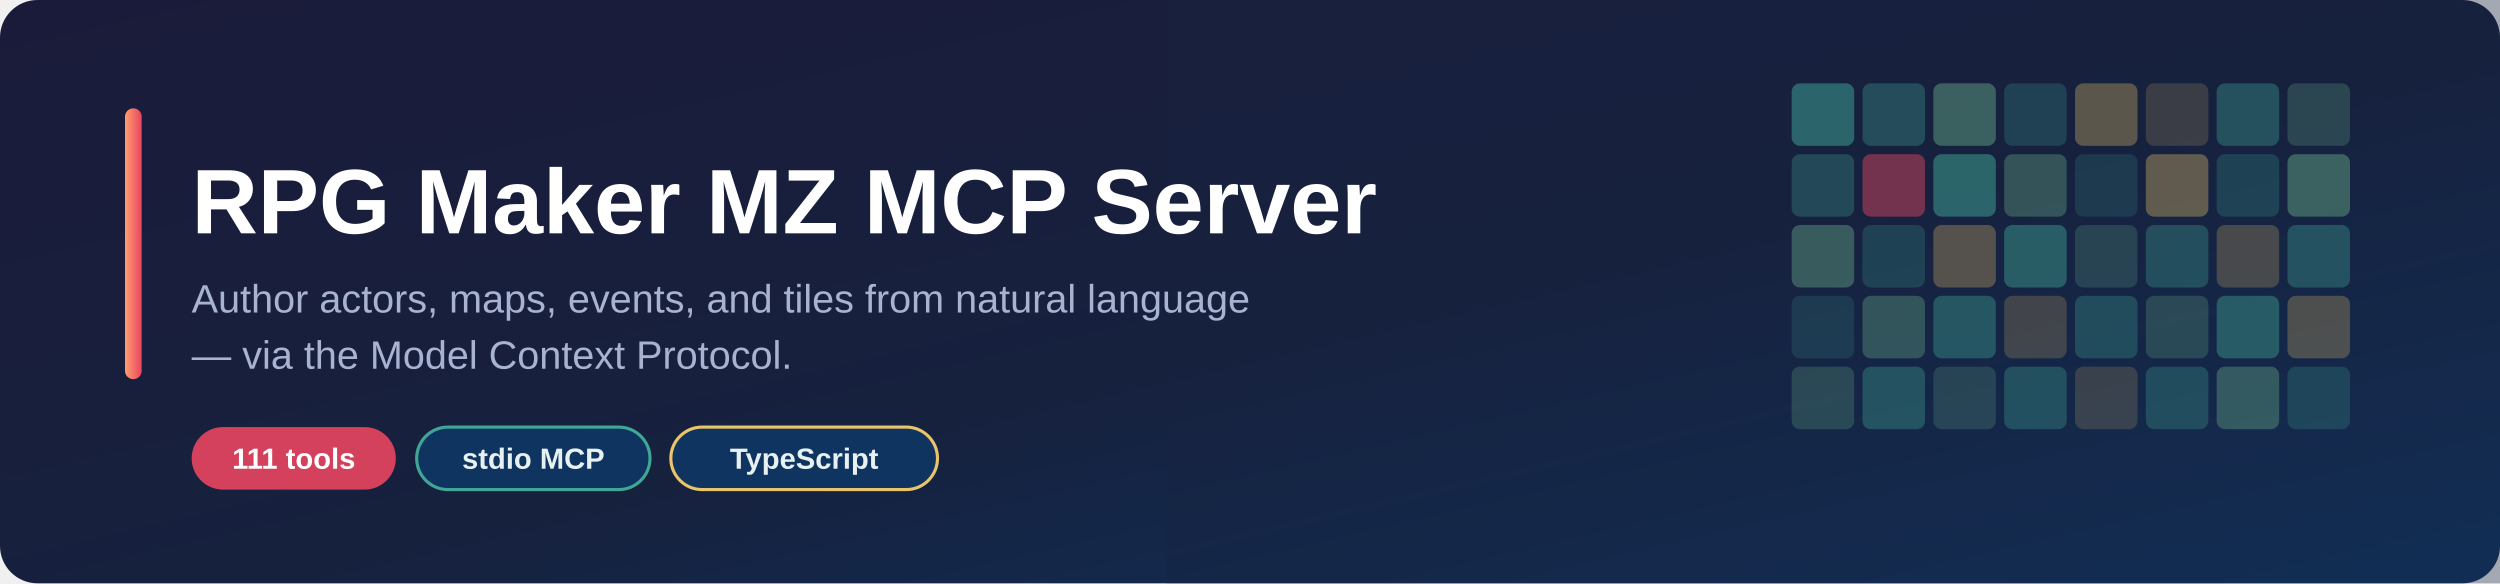
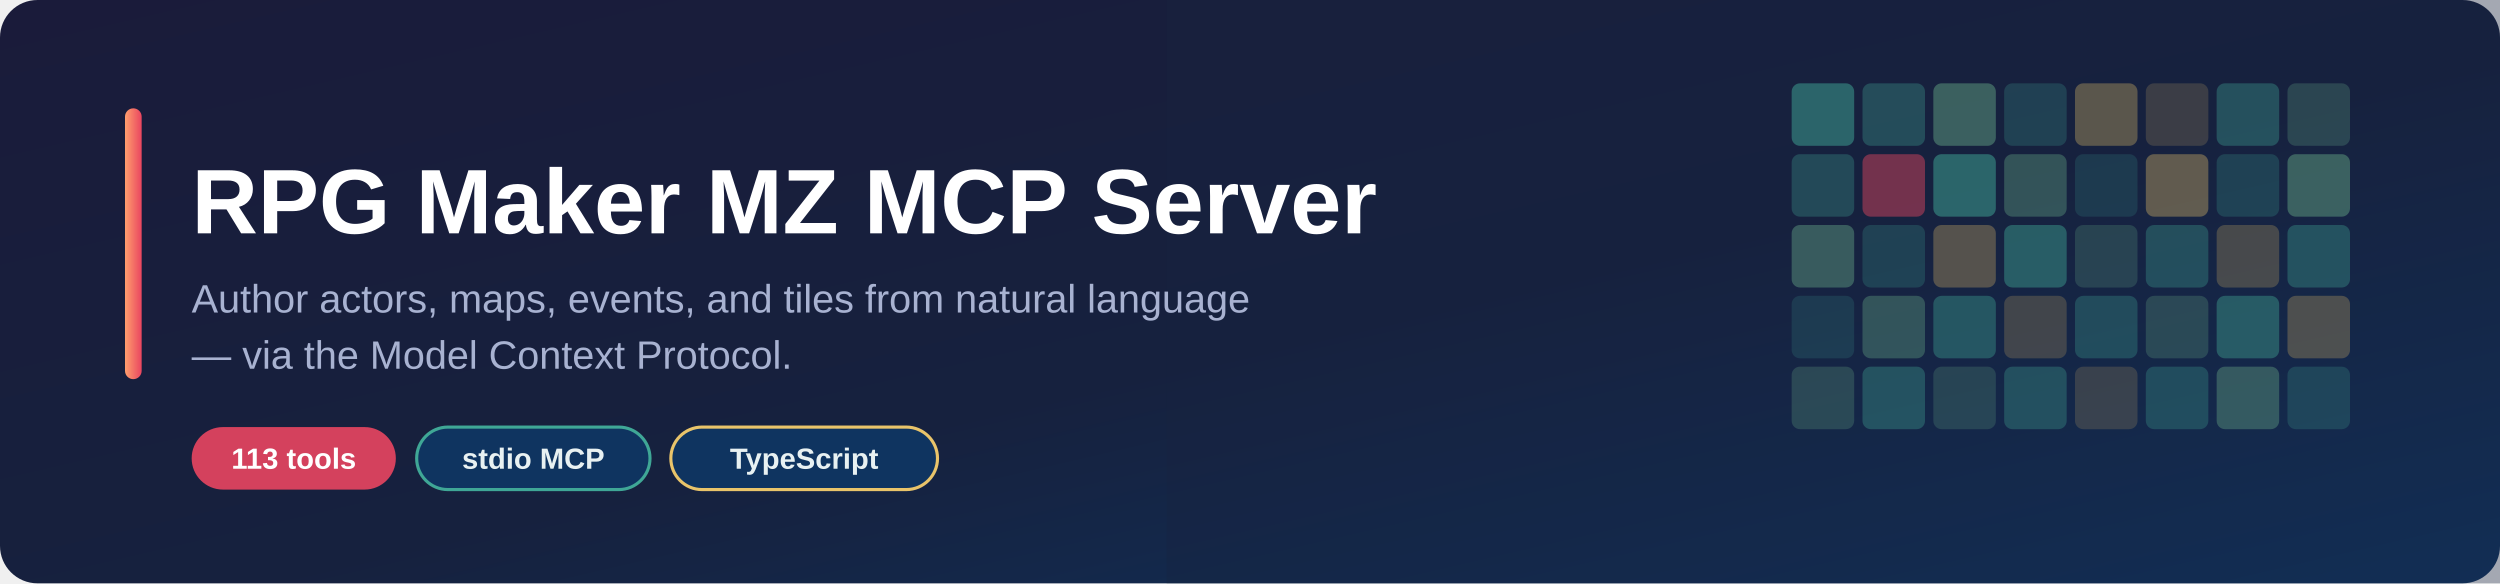
<svg xmlns="http://www.w3.org/2000/svg" width="1200" height="280" viewBox="0 0 1200 280" role="img" aria-label="RPG Maker MZ MCP Server">
  <defs>
    <linearGradient id="bg" x1="0%" y1="0%" x2="100%" y2="100%">
      <stop offset="0%" stop-color="#1a1b3a" />
      <stop offset="55%" stop-color="#16213e" />
      <stop offset="100%" stop-color="#0f3460" />
    </linearGradient>
    <linearGradient id="accent" x1="0%" y1="0%" x2="100%" y2="0%">
      <stop offset="0%" stop-color="#ff9e6d" />
      <stop offset="100%" stop-color="#e94560" />
    </linearGradient>
  </defs>
  <rect width="1200" height="280" rx="18" fill="url(#bg)" />
  <g opacity="0.9">
    <g transform="translate(860,40)">
      <rect x="0" y="0" width="30" height="30" rx="4" fill="#3fa796" opacity="0.85" />
      <rect x="34" y="0" width="30" height="30" rx="4" fill="#3fa796" opacity="0.55" />
      <rect x="68" y="0" width="30" height="30" rx="4" fill="#6fb98f" opacity="0.7" />
      <rect x="102" y="0" width="30" height="30" rx="4" fill="#3fa796" opacity="0.4" />
      <rect x="136" y="0" width="30" height="30" rx="4" fill="#e9c46a" opacity="0.55" />
      <rect x="170" y="0" width="30" height="30" rx="4" fill="#e9c46a" opacity="0.3" />
      <rect x="204" y="0" width="30" height="30" rx="4" fill="#3fa796" opacity="0.6" />
      <rect x="238" y="0" width="30" height="30" rx="4" fill="#6fb98f" opacity="0.4" />
      <rect x="0" y="34" width="30" height="30" rx="4" fill="#3fa796" opacity="0.5" />
      <rect x="34" y="34" width="30" height="30" rx="4" fill="#e94560" opacity="0.75" />
      <rect x="68" y="34" width="30" height="30" rx="4" fill="#3fa796" opacity="0.85" />
      <rect x="102" y="34" width="30" height="30" rx="4" fill="#6fb98f" opacity="0.55" />
      <rect x="136" y="34" width="30" height="30" rx="4" fill="#3fa796" opacity="0.3" />
      <rect x="170" y="34" width="30" height="30" rx="4" fill="#e9c46a" opacity="0.6" />
      <rect x="204" y="34" width="30" height="30" rx="4" fill="#3fa796" opacity="0.4" />
      <rect x="238" y="34" width="30" height="30" rx="4" fill="#6fb98f" opacity="0.7" />
      <rect x="0" y="68" width="30" height="30" rx="4" fill="#6fb98f" opacity="0.65" />
      <rect x="34" y="68" width="30" height="30" rx="4" fill="#3fa796" opacity="0.4" />
      <rect x="68" y="68" width="30" height="30" rx="4" fill="#e9c46a" opacity="0.5" />
      <rect x="102" y="68" width="30" height="30" rx="4" fill="#3fa796" opacity="0.75" />
      <rect x="136" y="68" width="30" height="30" rx="4" fill="#6fb98f" opacity="0.35" />
      <rect x="170" y="68" width="30" height="30" rx="4" fill="#3fa796" opacity="0.55" />
      <rect x="204" y="68" width="30" height="30" rx="4" fill="#e9c46a" opacity="0.4" />
      <rect x="238" y="68" width="30" height="30" rx="4" fill="#3fa796" opacity="0.6" />
      <rect x="0" y="102" width="30" height="30" rx="4" fill="#3fa796" opacity="0.3" />
      <rect x="34" y="102" width="30" height="30" rx="4" fill="#6fb98f" opacity="0.55" />
      <rect x="68" y="102" width="30" height="30" rx="4" fill="#3fa796" opacity="0.65" />
      <rect x="102" y="102" width="30" height="30" rx="4" fill="#e9c46a" opacity="0.35" />
      <rect x="136" y="102" width="30" height="30" rx="4" fill="#3fa796" opacity="0.5" />
      <rect x="170" y="102" width="30" height="30" rx="4" fill="#6fb98f" opacity="0.4" />
      <rect x="204" y="102" width="30" height="30" rx="4" fill="#3fa796" opacity="0.7" />
      <rect x="238" y="102" width="30" height="30" rx="4" fill="#e9c46a" opacity="0.45" />
      <rect x="0" y="136" width="30" height="30" rx="4" fill="#6fb98f" opacity="0.4" />
      <rect x="34" y="136" width="30" height="30" rx="4" fill="#3fa796" opacity="0.6" />
      <rect x="68" y="136" width="30" height="30" rx="4" fill="#6fb98f" opacity="0.35" />
      <rect x="102" y="136" width="30" height="30" rx="4" fill="#3fa796" opacity="0.55" />
      <rect x="136" y="136" width="30" height="30" rx="4" fill="#e9c46a" opacity="0.3" />
      <rect x="170" y="136" width="30" height="30" rx="4" fill="#3fa796" opacity="0.5" />
      <rect x="204" y="136" width="30" height="30" rx="4" fill="#6fb98f" opacity="0.6" />
      <rect x="238" y="136" width="30" height="30" rx="4" fill="#3fa796" opacity="0.4" />
    </g>
  </g>
  <rect x="560" y="0" width="640" height="280" fill="#16213e" opacity="0.35" />
  <rect x="60" y="52" width="8" height="130" rx="4" fill="url(#accent)" />
  <text x="92" y="112" font-family="'Segoe UI', 'Helvetica Neue', Arial, sans-serif" font-size="44" font-weight="700" fill="#ffffff">RPG Maker MZ MCP Server</text>
  <text x="92" y="150" font-family="'Segoe UI', 'Helvetica Neue', Arial, sans-serif" font-size="19" fill="#a8b2d1">Author actors, maps, events, and tiles from natural language</text>
  <text x="92" y="177" font-family="'Segoe UI', 'Helvetica Neue', Arial, sans-serif" font-size="19" fill="#a8b2d1">— via the Model Context Protocol.</text>
  <g font-family="'Segoe UI', 'Helvetica Neue', Arial, sans-serif" font-size="14" font-weight="600">
    <rect x="92" y="205" width="98" height="30" rx="15" fill="#e94560" opacity="0.9" />
-     <text x="141" y="225" fill="#ffffff" text-anchor="middle">111 tools</text>
+     <text x="141" y="225" fill="#ffffff" text-anchor="middle">113 tools</text>
    <rect x="200" y="205" width="112" height="30" rx="15" fill="#0f3460" stroke="#3fa796" stroke-width="1.5" />
    <text x="256" y="225" fill="#e8f1f2" text-anchor="middle">stdio MCP</text>
    <rect x="322" y="205" width="128" height="30" rx="15" fill="#0f3460" stroke="#e9c46a" stroke-width="1.5" />
    <text x="386" y="225" fill="#e8f1f2" text-anchor="middle">TypeScript</text>
  </g>
</svg>
